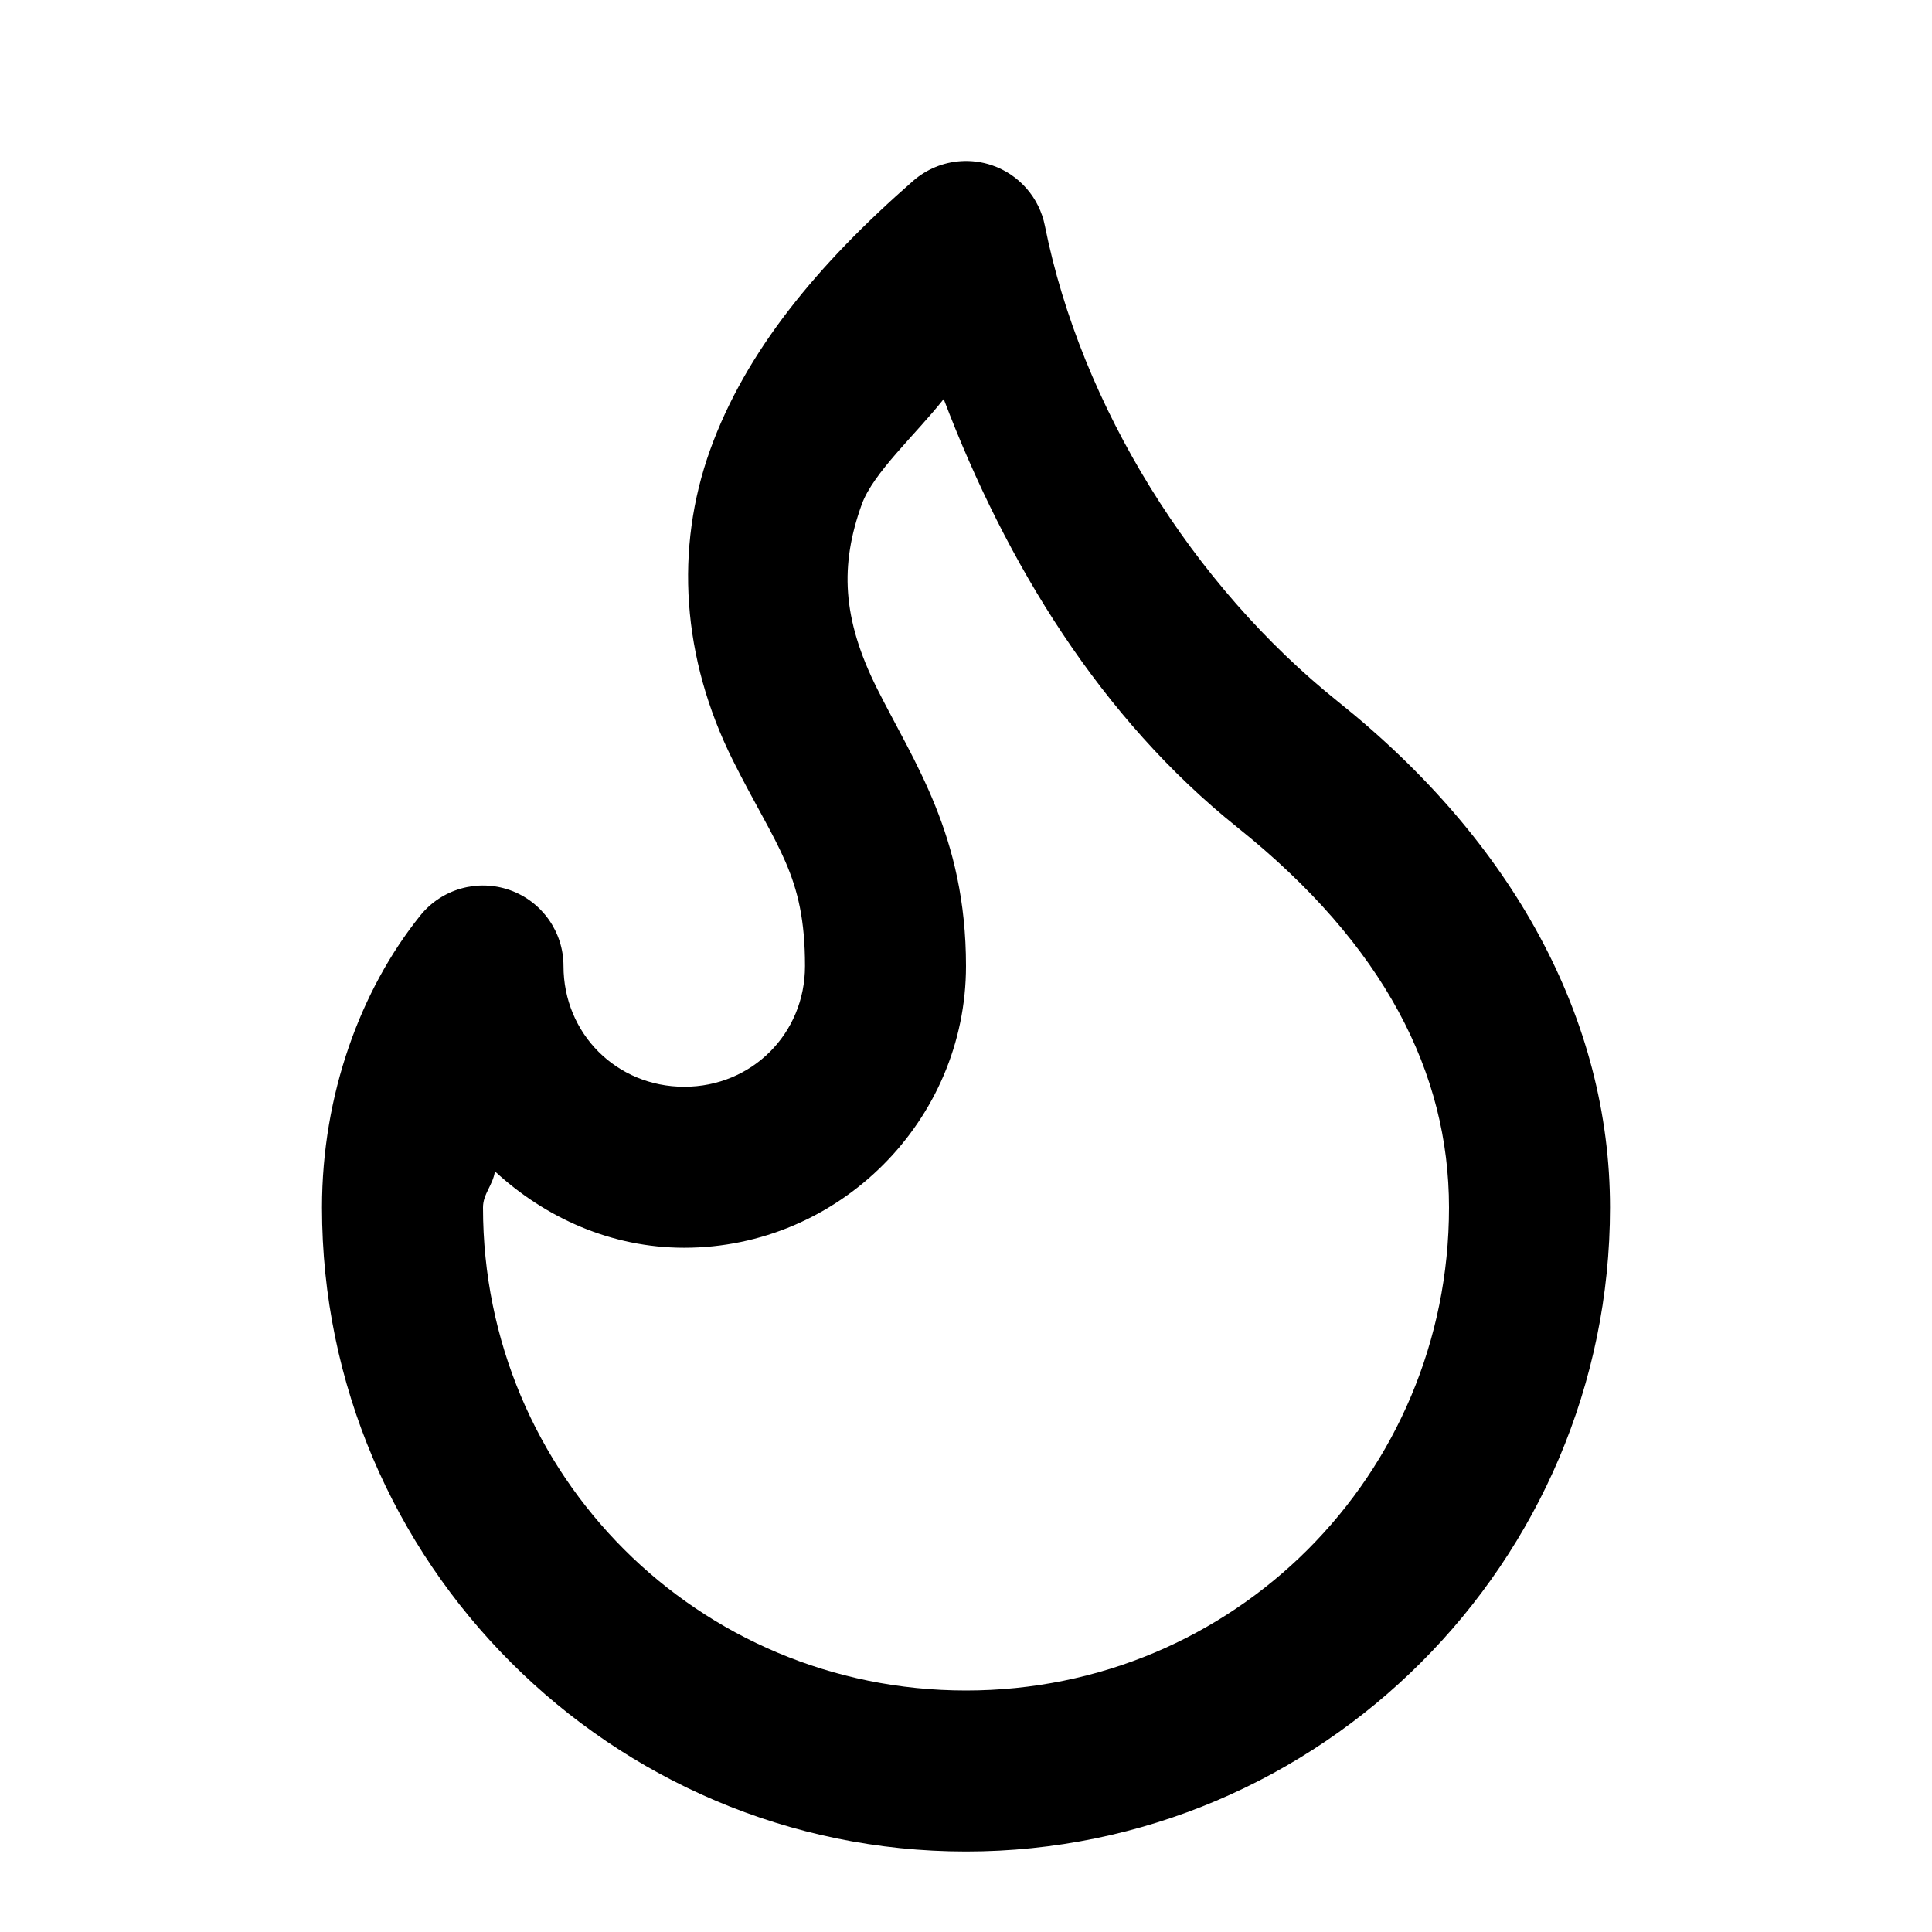
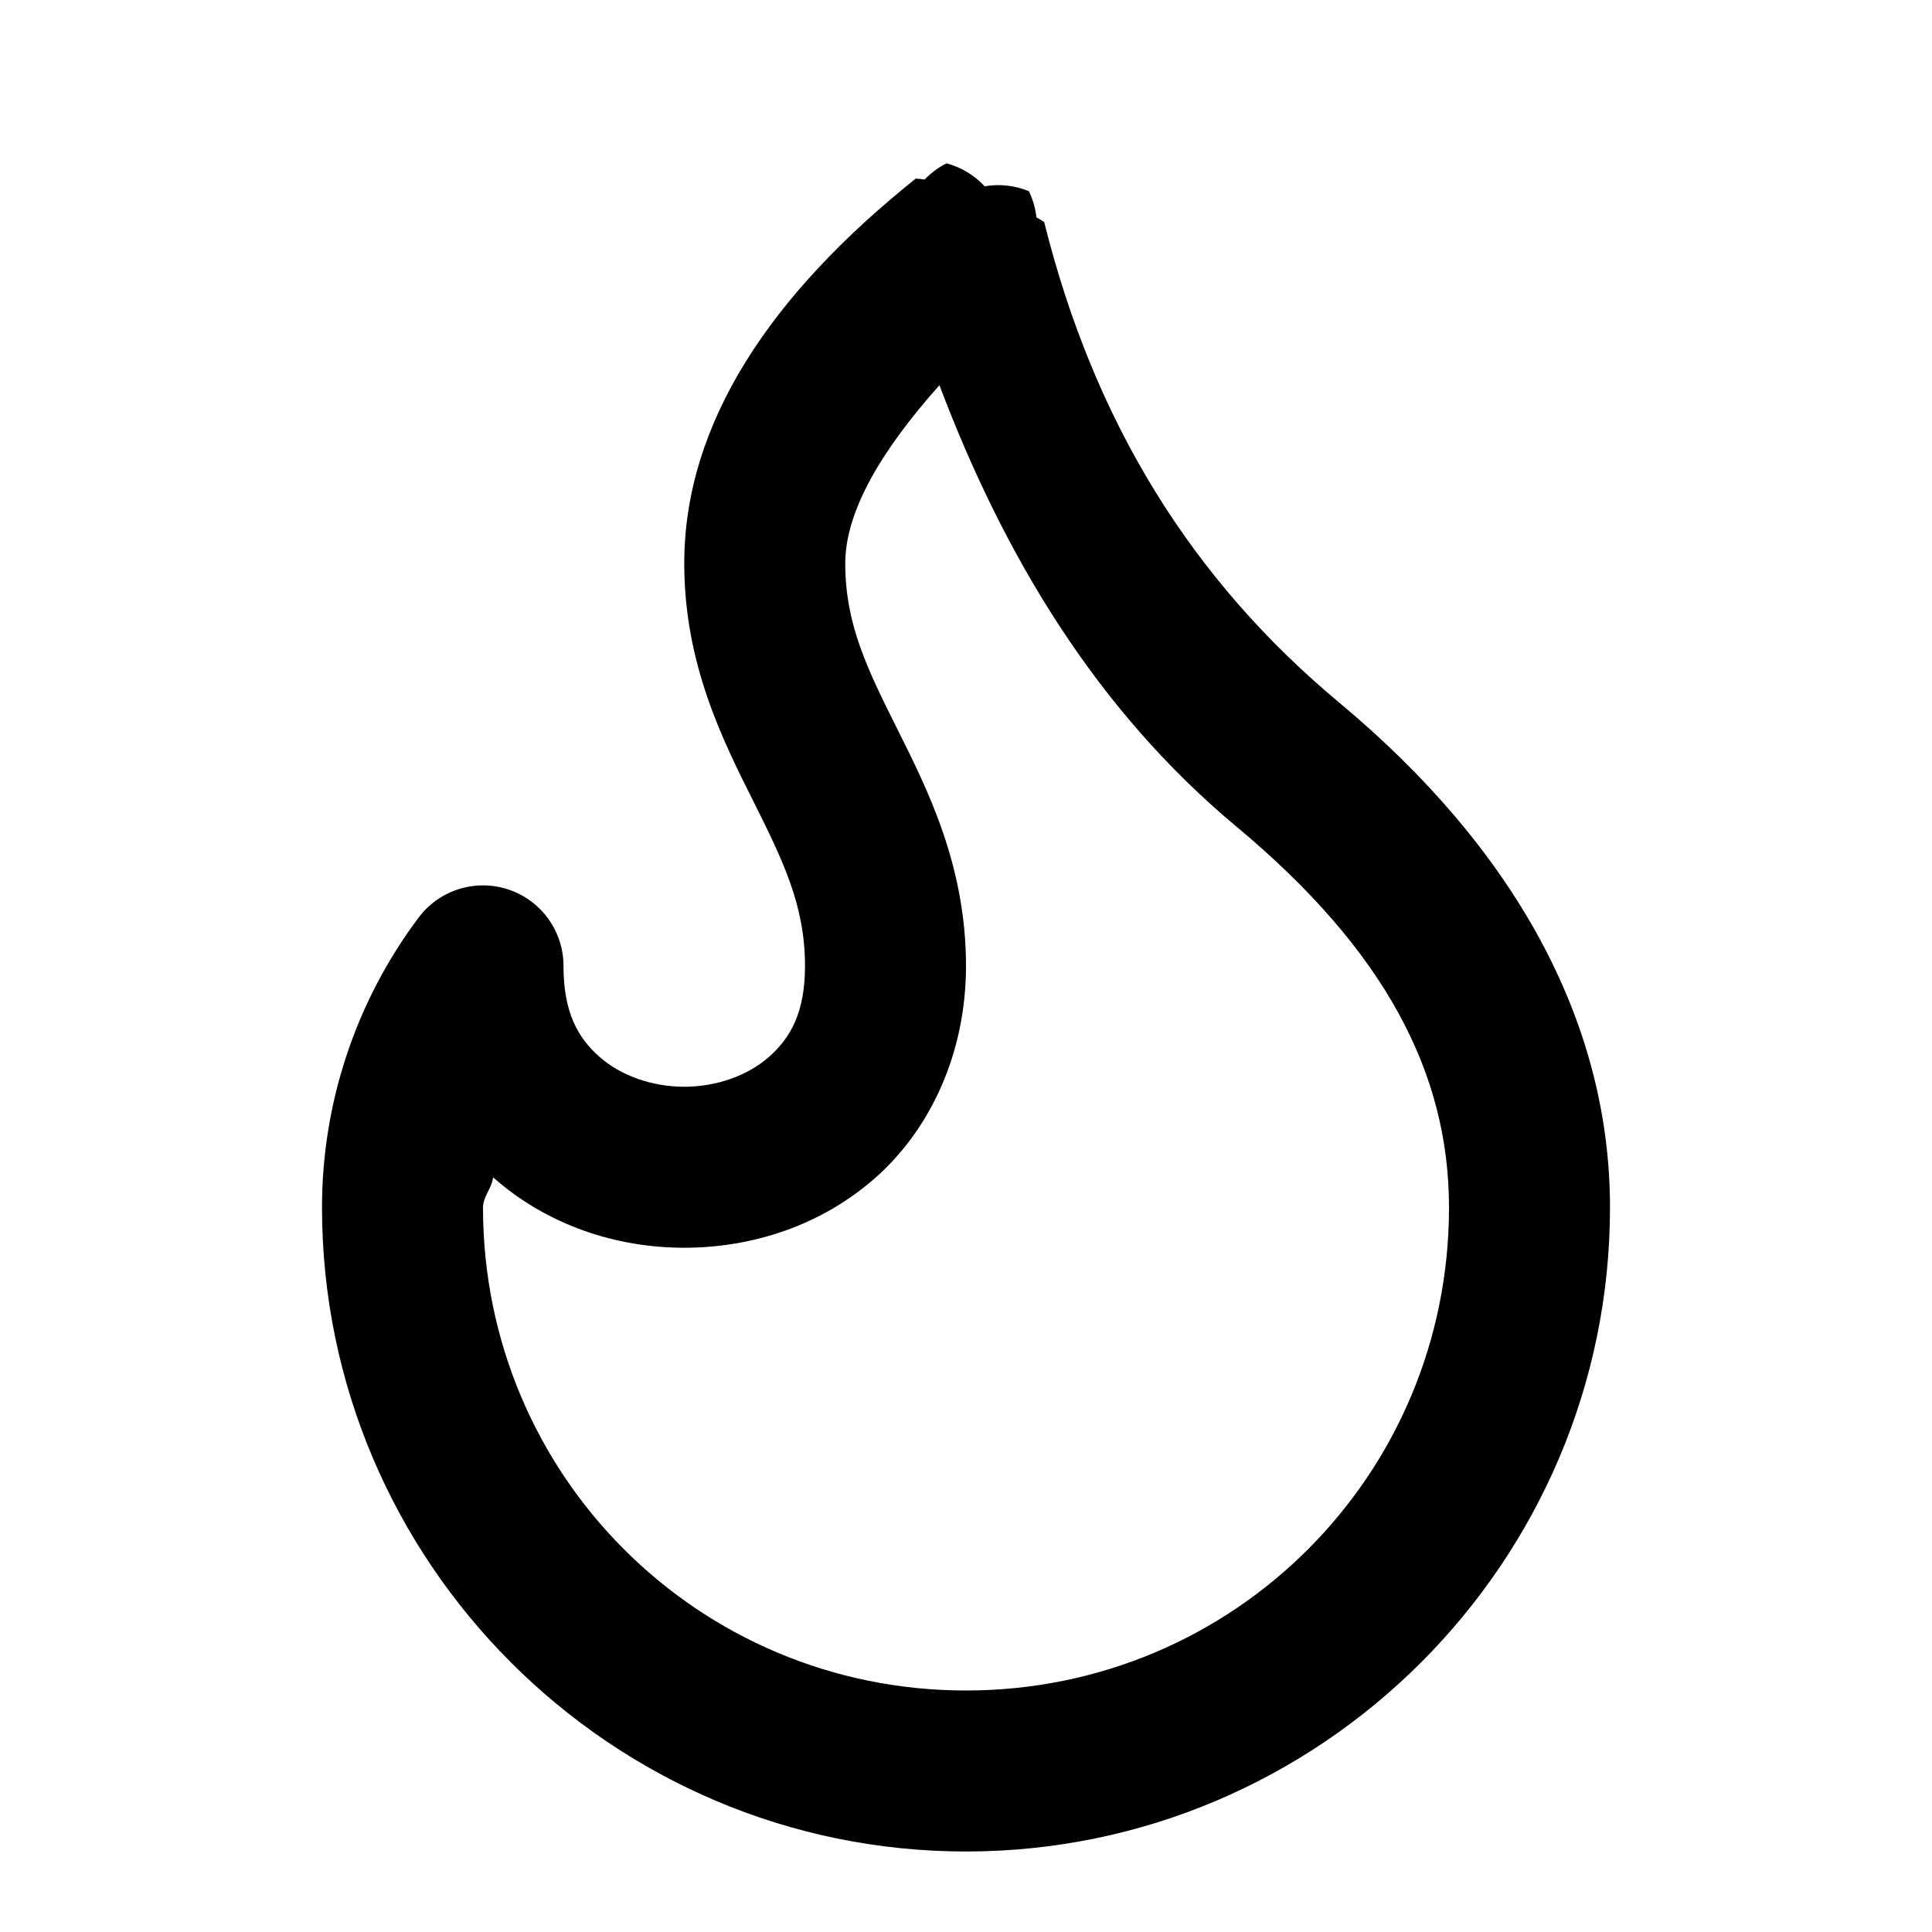
- <svg xmlns="http://www.w3.org/2000/svg" width="24" height="24" viewBox="0 0 24 24" fill="currentColor" tags="fire,lit,burning,spark,embers,smoke,firefighter,fireman,department,brigade,station,emergency" categories="weather,social,gaming">
-   <path d="M 11.936 2.002 A 1 1 0 0 0 11.342 2.248 C 10.155 3.286 9.263 4.363 8.822 5.588 C 8.381 6.813 8.469 8.175 9.105 9.447 C 9.651 10.538 10 10.862 10 12 C 10 12.84 9.34 13.5 8.5 13.5 C 7.66 13.5 7 12.84 7 12 A 1 1 0 0 0 5.221 11.373 C 4.48 12.295 4 13.597 4 15 C 4 19.406 7.594 23 12 23 C 16.406 23 20 19.406 20 15 C 20 12.667 18.8 10.458 16.625 8.719 C 14.815 7.271 13.429 5.048 12.98 2.805 A 1 1 0 0 0 12.322 2.053 A 1 1 0 0 0 11.936 2.002 z M 11.723 4.957 C 12.501 7.006 13.677 8.923 15.375 10.281 C 17.2 11.742 18 13.333 18 15 C 18 18.326 15.326 21 12 21 C 8.674 21 6 18.326 6 15 C 6 14.829 6.123 14.724 6.148 14.551 C 6.773 15.127 7.591 15.5 8.5 15.5 C 10.421 15.5 12 13.921 12 12 C 12 10.378 11.349 9.462 10.895 8.553 C 10.459 7.682 10.434 7.018 10.705 6.266 C 10.846 5.874 11.376 5.397 11.723 4.957 z " />
+ <svg xmlns="http://www.w3.org/2000/svg" width="24" height="24" viewBox="0 0 24 24" fill="currentColor" tags="heat,burn,light,glow,ignite,passion,ember,fire,lit,burning,spark,embers,smoke,firefighter,fireman,department,brigade,station,emergency" categories="weather,social,gaming">
+   <path d="M 11.758 2.029 A 1 1 0 0 0 11.486 2.23 A 1 1 0 0 0 11.375 2.219 C 9.581 3.654 8.5 5.25 8.5 7 C 8.5 8.25 8.98 9.197 9.355 9.947 C 9.73 10.697 10 11.25 10 12 C 10 12.583 9.817 12.894 9.555 13.127 C 9.292 13.36 8.903 13.5 8.5 13.5 C 8.097 13.5 7.708 13.36 7.445 13.127 C 7.183 12.894 7 12.583 7 12 A 1 1 0 0 0 5.199 11.4 C 4.42 12.439 4 13.702 4 15 C 4 19.406 7.594 23 12 23 C 16.406 23 20 19.406 20 15 C 20 12.667 18.792 10.525 16.641 8.732 C 14.8 7.199 13.592 5.244 12.971 2.758 A 1 1 0 0 0 12.875 2.701 A 1 1 0 0 0 12.781 2.375 A 1 1 0 0 0 12.232 2.314 A 1 1 0 0 0 11.758 2.029 z M 11.67 4.785 C 12.476 6.918 13.626 8.823 15.359 10.268 C 17.208 11.808 18 13.333 18 15 C 18 18.326 15.326 21 12 21 C 8.674 21 6 18.326 6 15 C 6 14.865 6.111 14.759 6.125 14.625 C 6.799 15.221 7.655 15.5 8.5 15.5 C 9.347 15.5 10.208 15.223 10.883 14.623 C 11.558 14.023 12 13.083 12 12 C 12 10.75 11.52 9.803 11.145 9.053 C 10.77 8.303 10.5 7.75 10.5 7 C 10.5 6.35 10.95 5.593 11.67 4.785 z " />
</svg>
